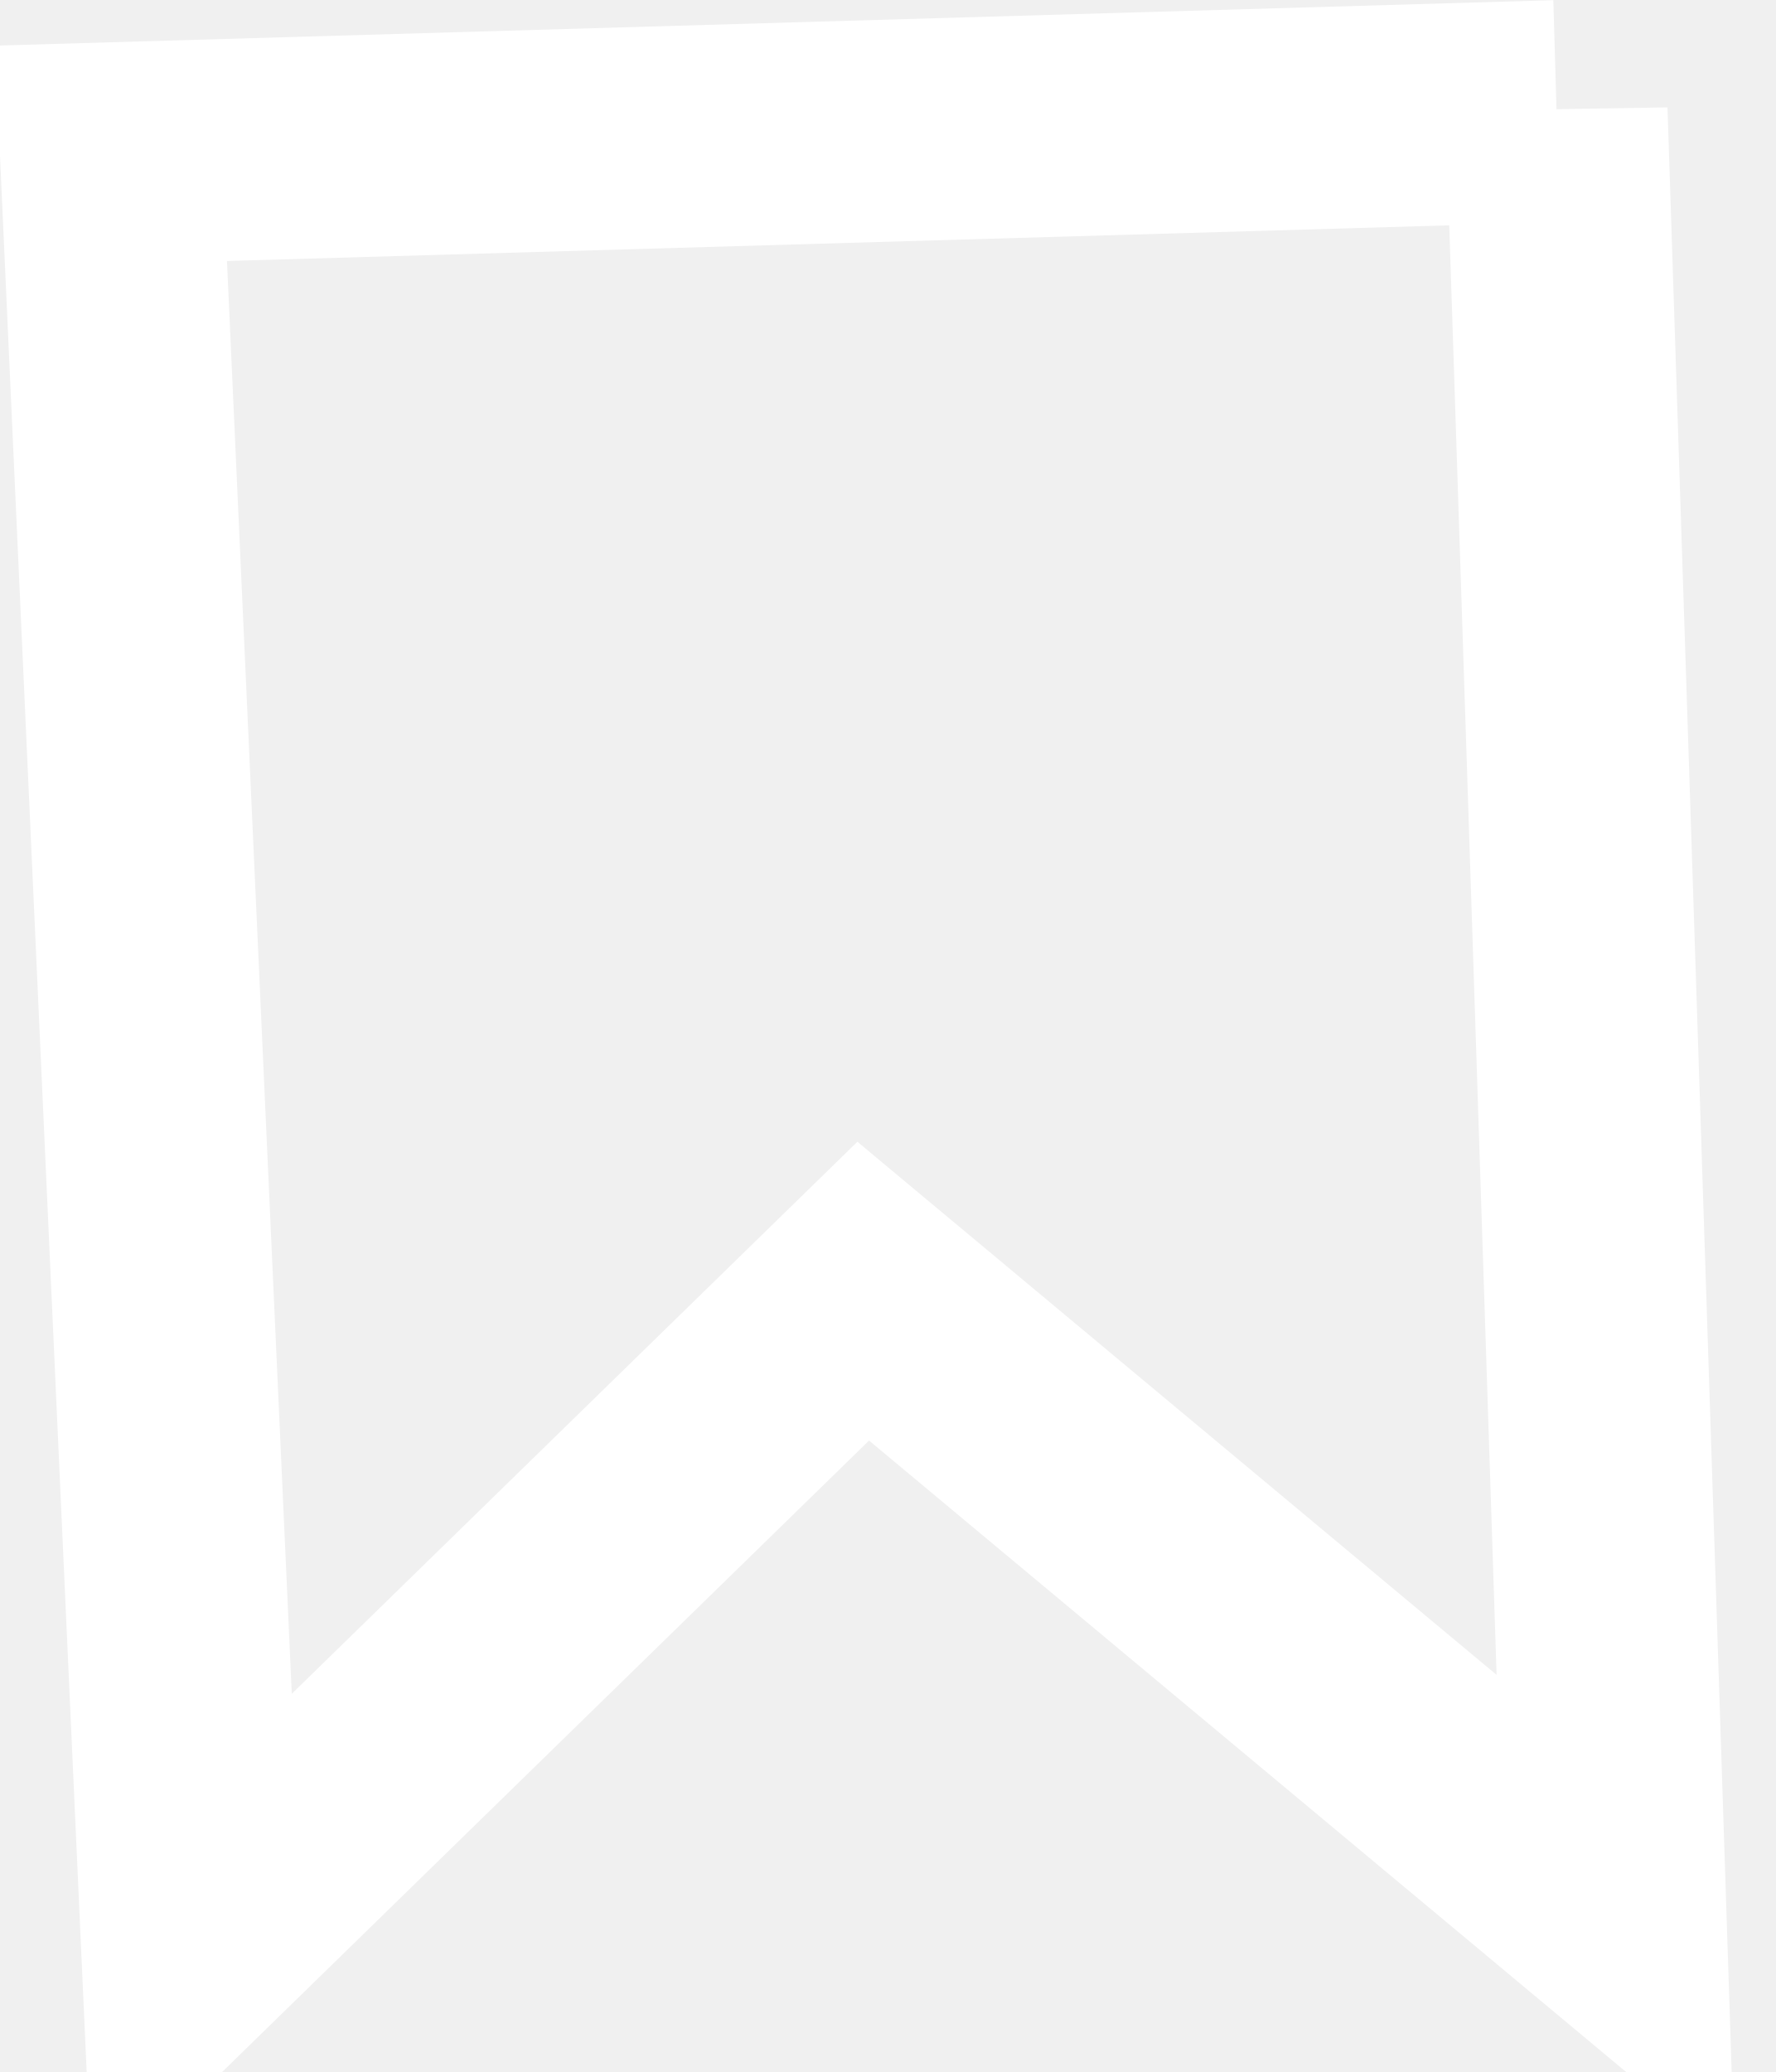
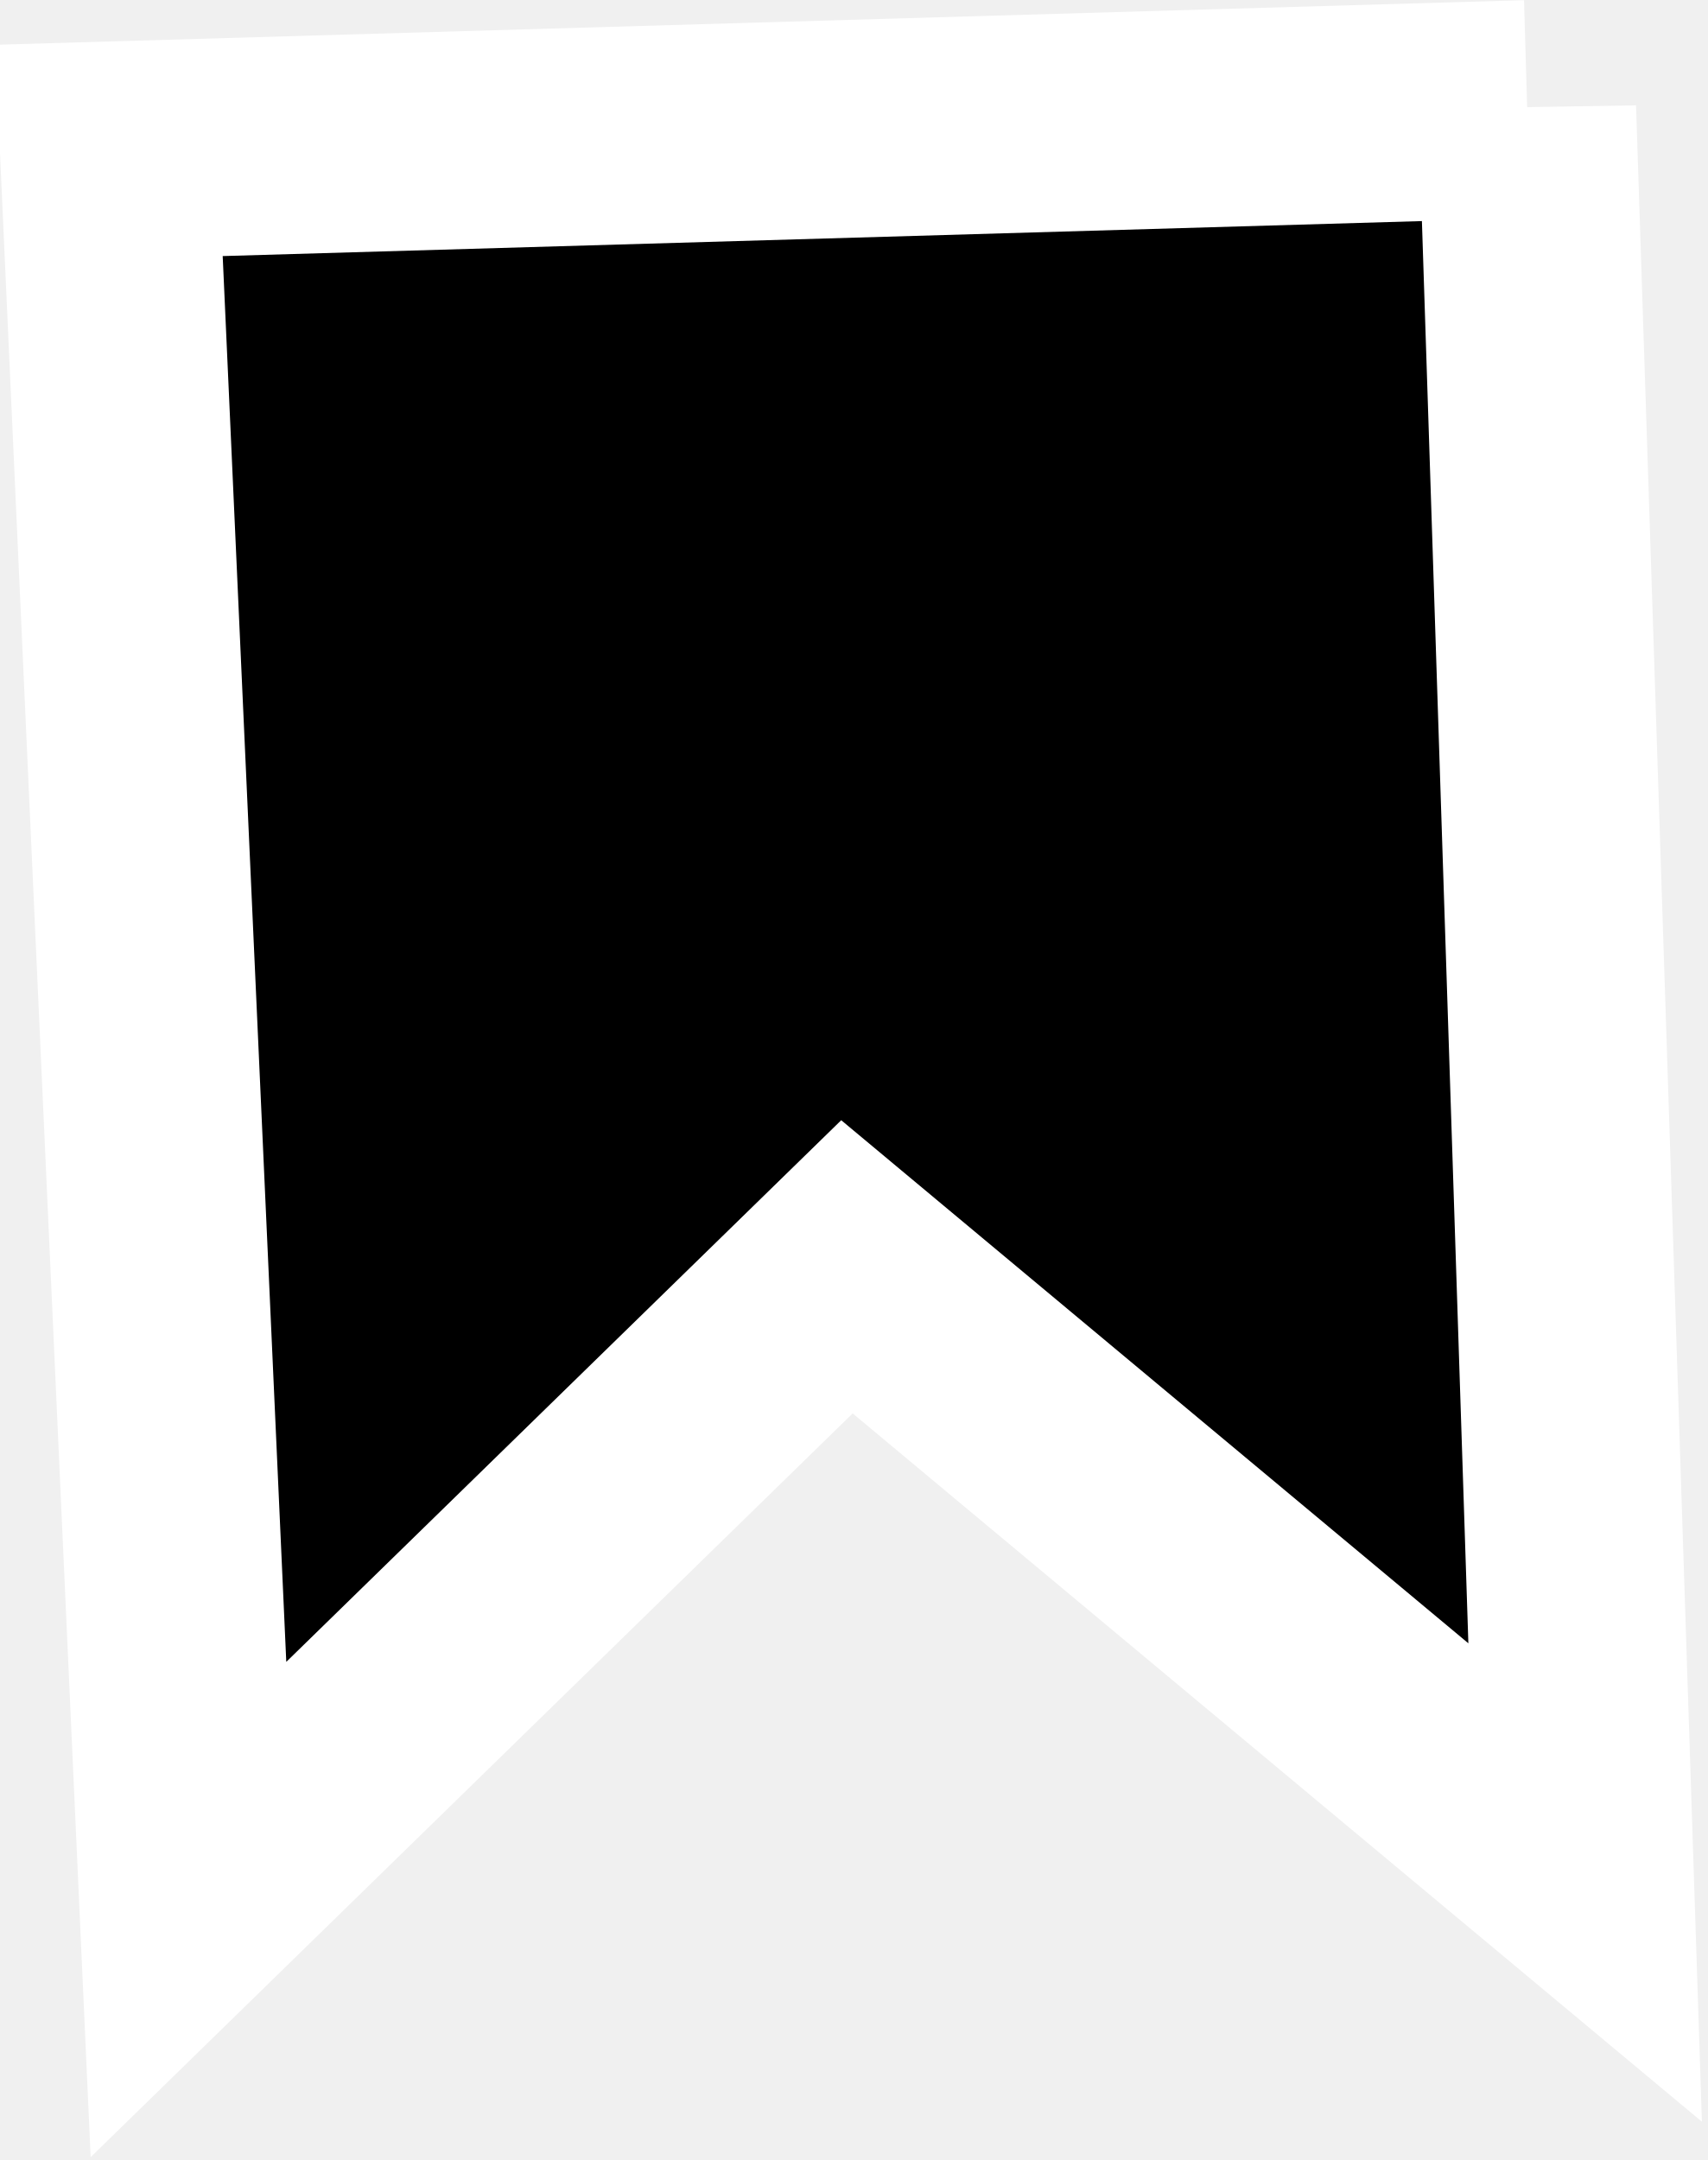
- <svg xmlns="http://www.w3.org/2000/svg" width="12" height="14">
-   <path d="m10.518.75.399 12.214-5.084-4.24-4.535 4.426L.75 1.036l9.768-.285Z" stroke="#FFF" stroke-width="1.5" fill="none" />
+ <svg xmlns="http://www.w3.org/2000/svg">
+   <path d="m10.518.75.399 12.214-5.084-4.24-4.535 4.426L.75 1.036l9.768-.285Z" stroke="#FFF" stroke-width="1.5" fill="currentColor" />
</svg>
